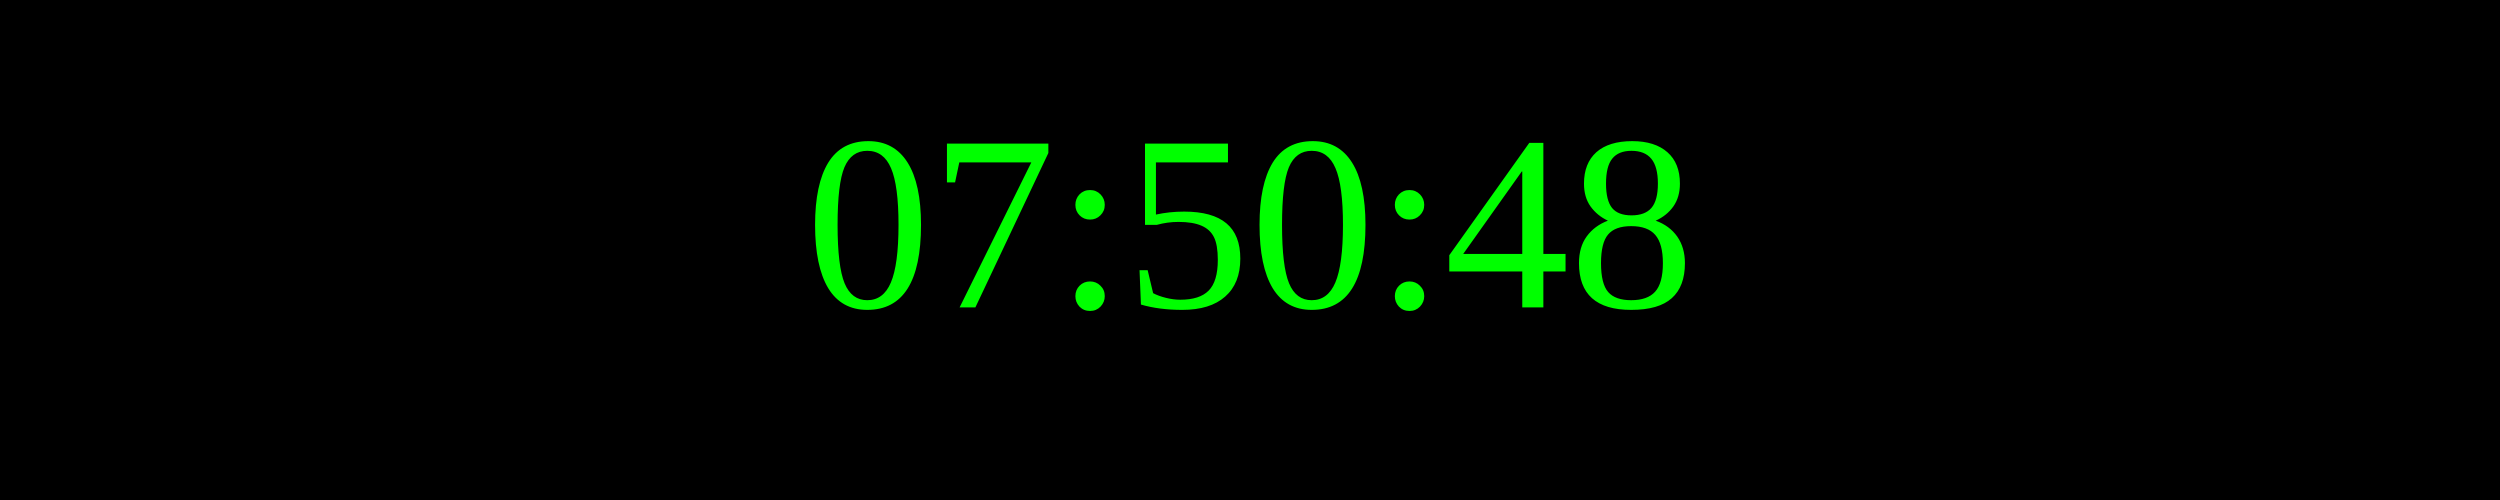
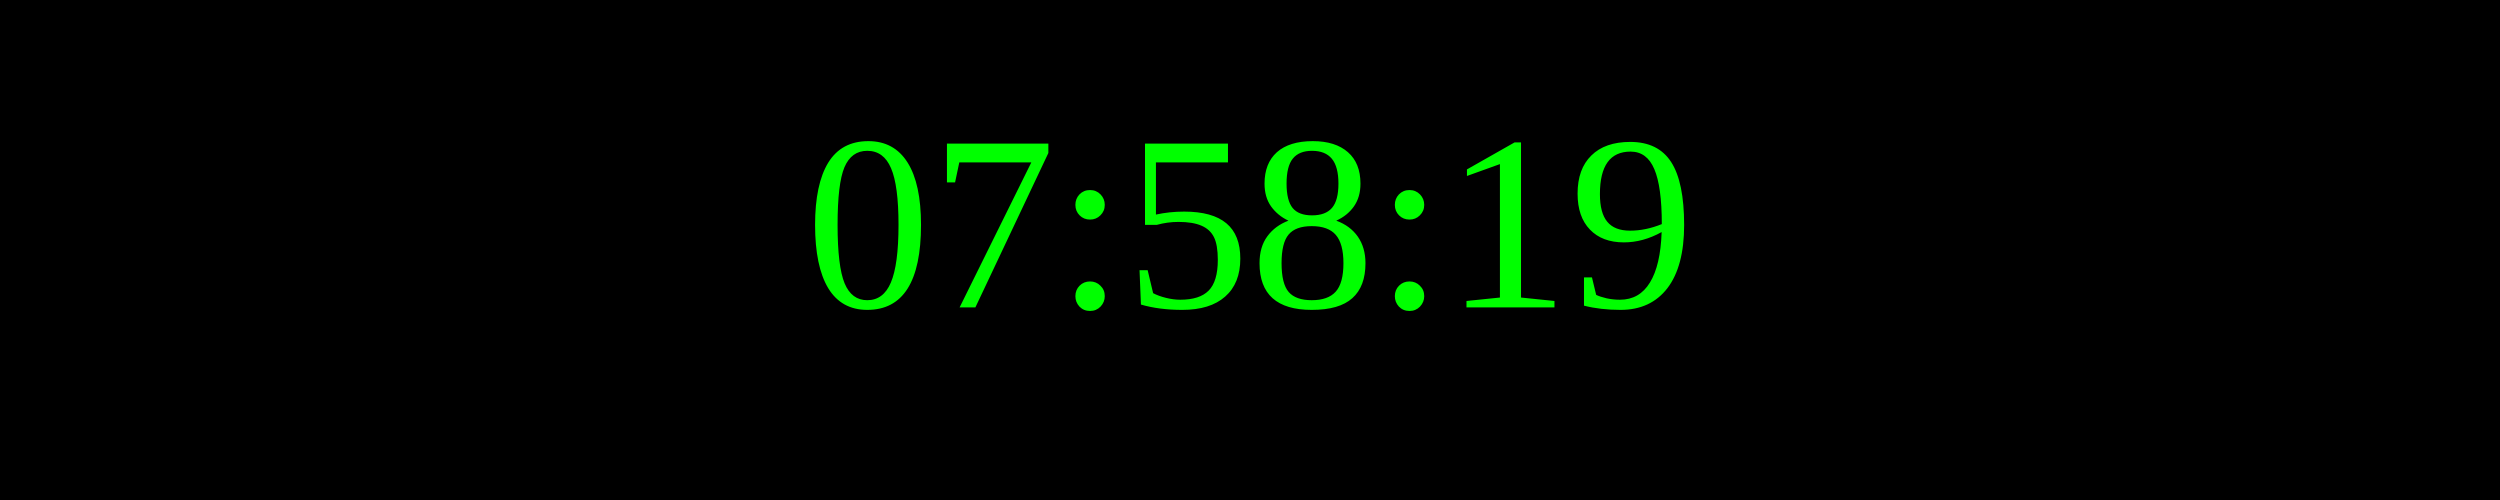
<svg xmlns="http://www.w3.org/2000/svg" width="250" height="50">
  <rect width="100%" height="100%" fill="black" />
  <text x="50%" y="50%" font-size="25" fill="lime" text-anchor="middle" dominant-baseline="middle">
- 07:50:48
+ 07:58:19
</text>
</svg>
